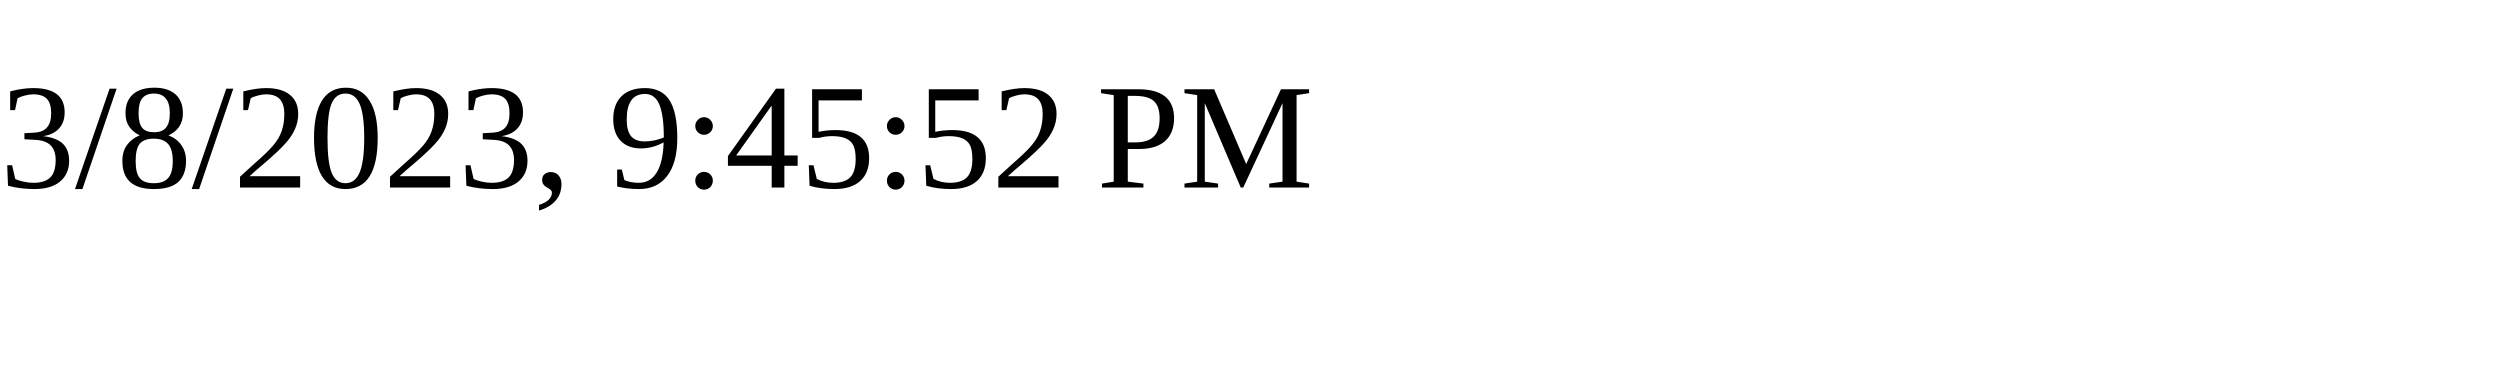
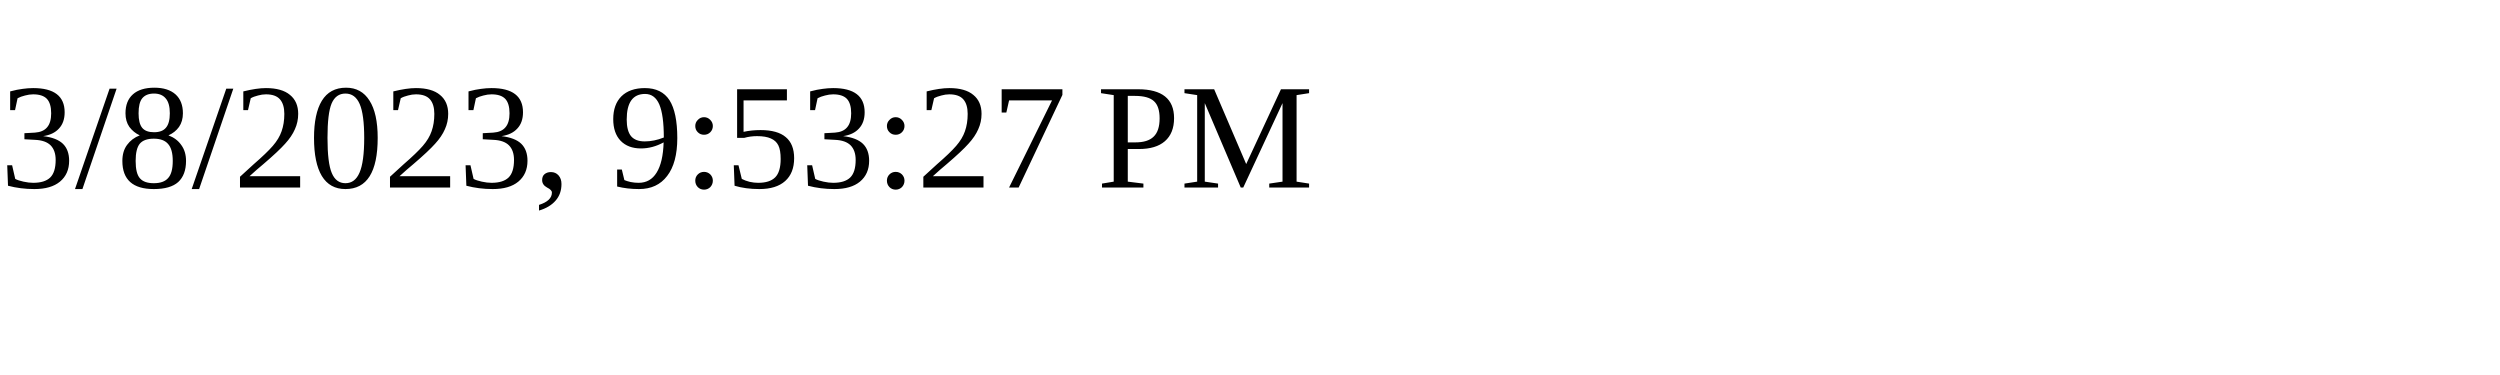
<svg xmlns="http://www.w3.org/2000/svg" height="30" width="200">
-   <text x="0" y="15">3/8/2023, 9:45:52 PM</text>
+   <text x="0" y="15">3/8/2023, 9:53:27 PM</text>
</svg>
